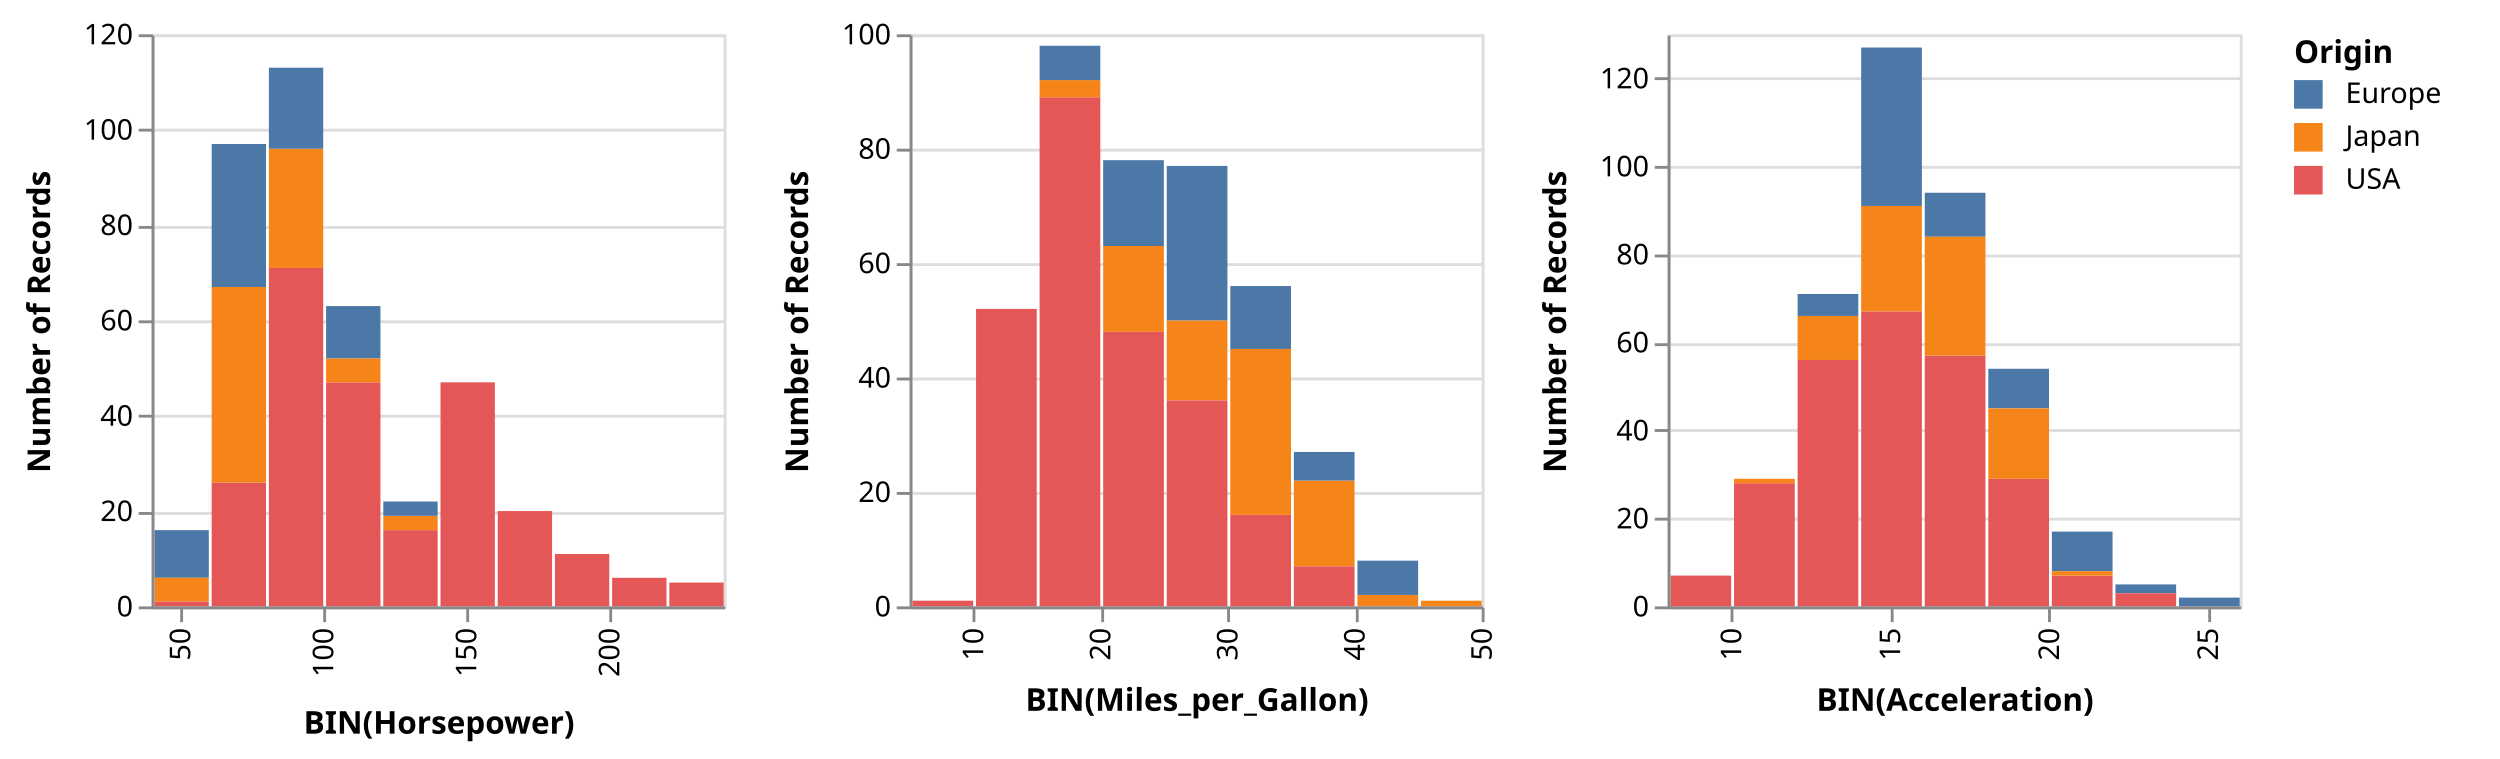
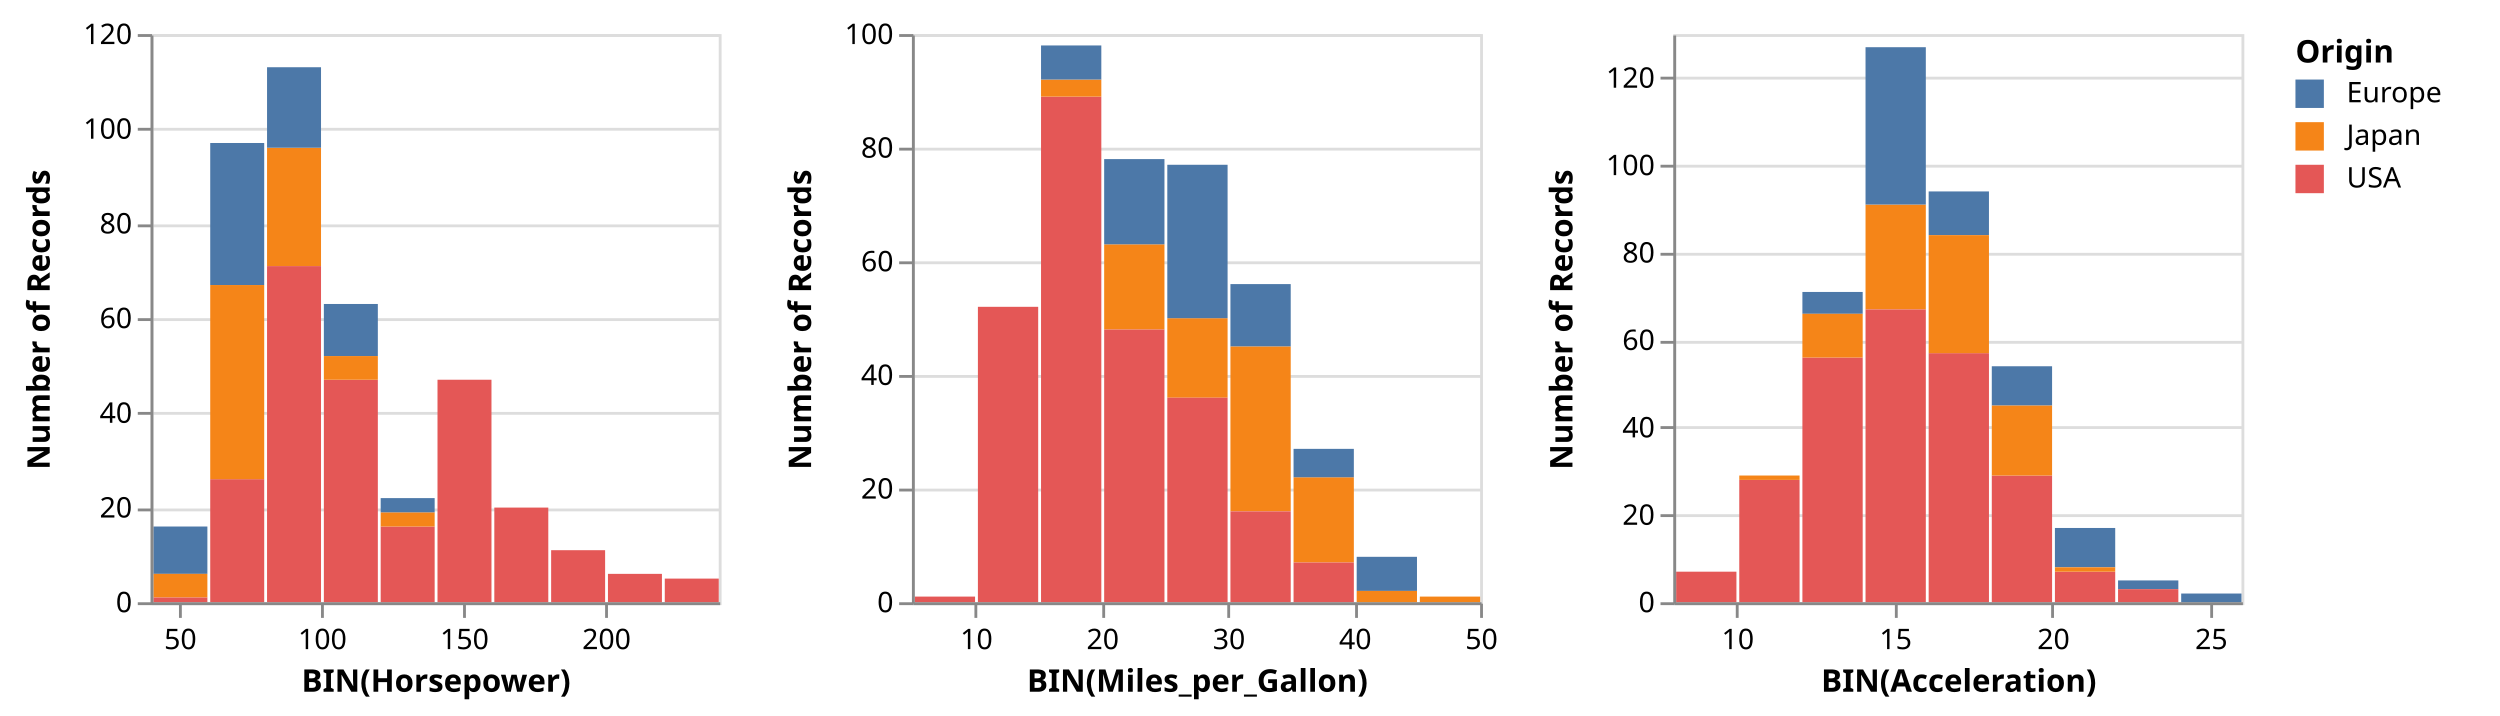
- <svg xmlns="http://www.w3.org/2000/svg" class="marks" width="874" height="265" viewBox="0 0 874 265" version="1.1">
+ <svg xmlns="http://www.w3.org/2000/svg" class="marks" width="880" height="252" viewBox="0 0 880 252" version="1.1">
  <g transform="translate(53,12)">
    <g class="mark-group role-frame root">
      <g transform="translate(0,0)">
        <path class="background" d="M0,0h200v200h-200Z" style="fill: none;" />
        <g>
          <g class="mark-group role-scope child_Horsepower_group">
            <g transform="translate(0,0)">
              <path class="background" d="M0.5,0.5h200v200h-200Z" style="fill: transparent; stroke: #ddd;" />
              <g>
                <g class="mark-group role-axis">
                  <g transform="translate(0.5,0.5)">
                    <path class="background" d="M0,0h0v0h0Z" style="pointer-events: none; fill: none;" />
                    <g>
                      <g class="mark-rule role-axis-grid" style="pointer-events: none;">
                        <line transform="translate(0,200)" x2="200" y2="0" style="fill: none; stroke: #ddd; stroke-width: 1; stroke-dasharray: ; opacity: 1;" />
                        <line transform="translate(0,167)" x2="200" y2="0" style="fill: none; stroke: #ddd; stroke-width: 1; stroke-dasharray: ; opacity: 1;" />
                        <line transform="translate(0,133)" x2="200" y2="0" style="fill: none; stroke: #ddd; stroke-width: 1; stroke-dasharray: ; opacity: 1;" />
                        <line transform="translate(0,100)" x2="200" y2="0" style="fill: none; stroke: #ddd; stroke-width: 1; stroke-dasharray: ; opacity: 1;" />
                        <line transform="translate(0,67)" x2="200" y2="0" style="fill: none; stroke: #ddd; stroke-width: 1; stroke-dasharray: ; opacity: 1;" />
                        <line transform="translate(0,33)" x2="200" y2="0" style="fill: none; stroke: #ddd; stroke-width: 1; stroke-dasharray: ; opacity: 1;" />
                        <line transform="translate(0,0)" x2="200" y2="0" style="fill: none; stroke: #ddd; stroke-width: 1; stroke-dasharray: ; opacity: 1;" />
                      </g>
                    </g>
                  </g>
                </g>
                <g class="mark-rect role-mark child_Horsepower_marks">
                  <path d="M81,173.333h19v26.667h-19Z" style="fill: #e45756;" />
                  <path d="M121,166.667h19v33.333h-19Z" style="fill: #e45756;" />
                  <path d="M101,121.667h19v78.333h-19Z" style="fill: #e45756;" />
                  <path d="M141,181.667h19v18.333h-19Z" style="fill: #e45756;" />
                  <path d="M181,191.667h19v8.333h-19Z" style="fill: #e45756;" />
                  <path d="M161,190h19v10h-19Z" style="fill: #e45756;" />
                  <path d="M61,95h19v18.333h-19Z" style="fill: #4c78a8;" />
                  <path d="M41,40h19v41.667h-19Z" style="fill: #f58518;" />
                  <path d="M41,81.667h19v118.333h-19Z" style="fill: #e45756;" />
                  <path d="M1,173.333h19v16.667h-19Z" style="fill: #4c78a8;" />
                  <path d="M41,11.667h19v28.333h-19Z" style="fill: #4c78a8;" />
                  <path d="M61,121.667h19v78.333h-19Z" style="fill: #e45756;" />
                  <path d="M21,156.667h19v43.333h-19Z" style="fill: #e45756;" />
                  <path d="M21,38.333h19v50h-19Z" style="fill: #4c78a8;" />
                  <path d="M21,88.333h19v68.333h-19Z" style="fill: #f58518;" />
                  <path d="M81,168.333h19v5h-19Z" style="fill: #f58518;" />
                  <path d="M1,190h19v8.333h-19Z" style="fill: #f58518;" />
                  <path d="M1,198.333h19v1.667h-19Z" style="fill: #e45756;" />
                  <path d="M61,113.333h19v8.333h-19Z" style="fill: #f58518;" />
                  <path d="M81,163.333h19v5h-19Z" style="fill: #4c78a8;" />
                </g>
                <g class="mark-group role-axis">
                  <g transform="translate(0.5,200.5)">
                    <path class="background" d="M0,0h0v0h0Z" style="pointer-events: none; fill: none;" />
                    <g>
                      <g class="mark-rule role-axis-tick" style="pointer-events: none;">
                        <line transform="translate(10,0)" x2="0" y2="5" style="fill: none; stroke: #888; stroke-width: 1; opacity: 1;" />
                        <line transform="translate(60,0)" x2="0" y2="5" style="fill: none; stroke: #888; stroke-width: 1; opacity: 1;" />
                        <line transform="translate(110,0)" x2="0" y2="5" style="fill: none; stroke: #888; stroke-width: 1; opacity: 1;" />
                        <line transform="translate(160,0)" x2="0" y2="5" style="fill: none; stroke: #888; stroke-width: 1; opacity: 1;" />
                      </g>
                      <g class="mark-text role-axis-label" style="pointer-events: none;">
-                         <text text-anchor="end" transform="translate(10,7) rotate(270) translate(0,3)" style="font: 10px sans-serif; fill: #000; opacity: 1;">50</text>
-                         <text text-anchor="end" transform="translate(60,7) rotate(270) translate(0,3)" style="font: 10px sans-serif; fill: #000; opacity: 1;">100</text>
-                         <text text-anchor="end" transform="translate(110,7) rotate(270) translate(0,3)" style="font: 10px sans-serif; fill: #000; opacity: 1;">150</text>
-                         <text text-anchor="end" transform="translate(160,7) rotate(270) translate(0,3)" style="font: 10px sans-serif; fill: #000; opacity: 1;">200</text>
+                         <text text-anchor="middle" transform="translate(10,16)" style="font: 10px sans-serif; fill: #000; opacity: 1;">50</text>
+                         <text text-anchor="middle" transform="translate(60,16)" style="font: 10px sans-serif; fill: #000; opacity: 1;">100</text>
+                         <text text-anchor="middle" transform="translate(110,16)" style="font: 10px sans-serif; fill: #000; opacity: 1;">150</text>
+                         <text text-anchor="middle" transform="translate(160,16)" style="font: 10px sans-serif; fill: #000; opacity: 1;">200</text>
                      </g>
                      <g class="mark-rule role-axis-domain" style="pointer-events: none;">
                        <line transform="translate(0,0)" x2="200" y2="0" style="fill: none; stroke: #888; stroke-width: 1; opacity: 1;" />
                      </g>
                      <g class="mark-text role-axis-title" style="pointer-events: none;">
-                         <text text-anchor="middle" transform="translate(100,44)" style="font: bold 11px sans-serif; fill: #000; opacity: 1;">BIN(Horsepower)</text>
+                         <text text-anchor="middle" transform="translate(100,31)" style="font: bold 11px sans-serif; fill: #000; opacity: 1;">BIN(Horsepower)</text>
                      </g>
                    </g>
                  </g>
                </g>
                <g class="mark-group role-axis">
                  <g transform="translate(0.5,0.5)">
                    <path class="background" d="M0,0h0v0h0Z" style="pointer-events: none; fill: none;" />
                    <g>
                      <g class="mark-rule role-axis-tick" style="pointer-events: none;">
                        <line transform="translate(0,200)" x2="-5" y2="0" style="fill: none; stroke: #888; stroke-width: 1; opacity: 1;" />
                        <line transform="translate(0,167)" x2="-5" y2="0" style="fill: none; stroke: #888; stroke-width: 1; opacity: 1;" />
                        <line transform="translate(0,133)" x2="-5" y2="0" style="fill: none; stroke: #888; stroke-width: 1; opacity: 1;" />
                        <line transform="translate(0,100)" x2="-5" y2="0" style="fill: none; stroke: #888; stroke-width: 1; opacity: 1;" />
                        <line transform="translate(0,67)" x2="-5" y2="0" style="fill: none; stroke: #888; stroke-width: 1; opacity: 1;" />
                        <line transform="translate(0,33)" x2="-5" y2="0" style="fill: none; stroke: #888; stroke-width: 1; opacity: 1;" />
                        <line transform="translate(0,0)" x2="-5" y2="0" style="fill: none; stroke: #888; stroke-width: 1; opacity: 1;" />
                      </g>
                      <g class="mark-text role-axis-label" style="pointer-events: none;">
                        <text text-anchor="end" transform="translate(-7,203)" style="font: 10px sans-serif; fill: #000; opacity: 1;">0</text>
                        <text text-anchor="end" transform="translate(-7,169.6667)" style="font: 10px sans-serif; fill: #000; opacity: 1;">20</text>
                        <text text-anchor="end" transform="translate(-7,136.3333)" style="font: 10px sans-serif; fill: #000; opacity: 1;">40</text>
                        <text text-anchor="end" transform="translate(-7,103)" style="font: 10px sans-serif; fill: #000; opacity: 1;">60</text>
                        <text text-anchor="end" transform="translate(-7,69.66667)" style="font: 10px sans-serif; fill: #000; opacity: 1;">80</text>
                        <text text-anchor="end" transform="translate(-7,36.33333)" style="font: 10px sans-serif; fill: #000; opacity: 1;">100</text>
                        <text text-anchor="end" transform="translate(-7,3)" style="font: 10px sans-serif; fill: #000; opacity: 1;">120</text>
                      </g>
                      <g class="mark-rule role-axis-domain" style="pointer-events: none;">
                        <line transform="translate(0,200)" x2="0" y2="-200" style="fill: none; stroke: #888; stroke-width: 1; opacity: 1;" />
                      </g>
                      <g class="mark-text role-axis-title" style="pointer-events: none;">
                        <text text-anchor="middle" transform="translate(-34,100) rotate(-90) translate(0,-2)" style="font: bold 11px sans-serif; fill: #000; opacity: 1;">Number of Records</text>
                      </g>
                    </g>
                  </g>
                </g>
              </g>
            </g>
          </g>
          <g class="mark-group role-scope child_Miles_per_Gallon_group">
-             <g transform="translate(265,0)">
+             <g transform="translate(268,0)">
              <path class="background" d="M0.5,0.5h200v200h-200Z" style="fill: transparent; stroke: #ddd;" />
              <g>
                <g class="mark-group role-axis">
                  <g transform="translate(0.5,0.5)">
                    <path class="background" d="M0,0h0v0h0Z" style="pointer-events: none; fill: none;" />
                    <g>
                      <g class="mark-rule role-axis-grid" style="pointer-events: none;">
                        <line transform="translate(0,200)" x2="200" y2="0" style="fill: none; stroke: #ddd; stroke-width: 1; stroke-dasharray: ; opacity: 1;" />
                        <line transform="translate(0,160)" x2="200" y2="0" style="fill: none; stroke: #ddd; stroke-width: 1; stroke-dasharray: ; opacity: 1;" />
                        <line transform="translate(0,120)" x2="200" y2="0" style="fill: none; stroke: #ddd; stroke-width: 1; stroke-dasharray: ; opacity: 1;" />
                        <line transform="translate(0,80)" x2="200" y2="0" style="fill: none; stroke: #ddd; stroke-width: 1; stroke-dasharray: ; opacity: 1;" />
                        <line transform="translate(0,40)" x2="200" y2="0" style="fill: none; stroke: #ddd; stroke-width: 1; stroke-dasharray: ; opacity: 1;" />
                        <line transform="translate(0,0)" x2="200" y2="0" style="fill: none; stroke: #ddd; stroke-width: 1; stroke-dasharray: ; opacity: 1;" />
                      </g>
                    </g>
                  </g>
                </g>
                <g class="mark-rect role-mark child_Miles_per_Gallon_marks">
                  <path d="M45.444,22h21.222v178h-21.222Z" style="fill: #e45756;" />
                  <path d="M23.222,96h21.222v104h-21.222Z" style="fill: #e45756;" />
                  <path d="M67.667,74h21.222v30h-21.222Z" style="fill: #f58518;" />
                  <path d="M67.667,104h21.222v96h-21.222Z" style="fill: #e45756;" />
                  <path d="M89.889,100h21.222v28h-21.222Z" style="fill: #f58518;" />
                  <path d="M89.889,46h21.222v54h-21.222Z" style="fill: #4c78a8;" />
                  <path d="M67.667,44h21.222v30h-21.222Z" style="fill: #4c78a8;" />
                  <path d="M1,198h21.222v2h-21.222Z" style="fill: #e45756;" />
                  <path d="M89.889,128h21.222v72h-21.222Z" style="fill: #e45756;" />
                  <path d="M112.111,88h21.222v22h-21.222Z" style="fill: #4c78a8;" />
                  <path d="M112.111,110h21.222v58h-21.222Z" style="fill: #f58518;" />
                  <path d="M134.333,156h21.222v30h-21.222Z" style="fill: #f58518;" />
                  <path d="M45.444,16h21.222v6h-21.222Z" style="fill: #f58518;" />
                  <path d="M45.444,4h21.222v12h-21.222Z" style="fill: #4c78a8;" />
                  <path d="M112.111,168h21.222v32h-21.222Z" style="fill: #e45756;" />
                  <path d="M134.333,146h21.222v10h-21.222Z" style="fill: #4c78a8;" />
                  <path d="M156.556,184h21.222v12h-21.222Z" style="fill: #4c78a8;" />
                  <path d="M134.333,186h21.222v14h-21.222Z" style="fill: #e45756;" />
                  <path d="M178.778,198h21.222v2h-21.222Z" style="fill: #f58518;" />
                  <path d="M156.556,196h21.222v4h-21.222Z" style="fill: #f58518;" />
                </g>
                <g class="mark-group role-axis">
                  <g transform="translate(0.5,200.5)">
                    <path class="background" d="M0,0h0v0h0Z" style="pointer-events: none; fill: none;" />
                    <g>
                      <g class="mark-rule role-axis-tick" style="pointer-events: none;">
                        <line transform="translate(22,0)" x2="0" y2="5" style="fill: none; stroke: #888; stroke-width: 1; opacity: 1;" />
                        <line transform="translate(67,0)" x2="0" y2="5" style="fill: none; stroke: #888; stroke-width: 1; opacity: 1;" />
                        <line transform="translate(111,0)" x2="0" y2="5" style="fill: none; stroke: #888; stroke-width: 1; opacity: 1;" />
                        <line transform="translate(156,0)" x2="0" y2="5" style="fill: none; stroke: #888; stroke-width: 1; opacity: 1;" />
                        <line transform="translate(200,0)" x2="0" y2="5" style="fill: none; stroke: #888; stroke-width: 1; opacity: 1;" />
                      </g>
                      <g class="mark-text role-axis-label" style="pointer-events: none;">
-                         <text text-anchor="end" transform="translate(22.22222,7) rotate(270) translate(0,3)" style="font: 10px sans-serif; fill: #000; opacity: 1;">10</text>
-                         <text text-anchor="end" transform="translate(66.66667,7) rotate(270) translate(0,3)" style="font: 10px sans-serif; fill: #000; opacity: 1;">20</text>
-                         <text text-anchor="end" transform="translate(111.1111,7) rotate(270) translate(0,3)" style="font: 10px sans-serif; fill: #000; opacity: 1;">30</text>
-                         <text text-anchor="end" transform="translate(155.5556,7) rotate(270) translate(0,3)" style="font: 10px sans-serif; fill: #000; opacity: 1;">40</text>
-                         <text text-anchor="end" transform="translate(200,7) rotate(270) translate(0,3)" style="font: 10px sans-serif; fill: #000; opacity: 1;">50</text>
+                         <text text-anchor="middle" transform="translate(22.22222,16)" style="font: 10px sans-serif; fill: #000; opacity: 1;">10</text>
+                         <text text-anchor="middle" transform="translate(66.66667,16)" style="font: 10px sans-serif; fill: #000; opacity: 1;">20</text>
+                         <text text-anchor="middle" transform="translate(111.1111,16)" style="font: 10px sans-serif; fill: #000; opacity: 1;">30</text>
+                         <text text-anchor="middle" transform="translate(155.5556,16)" style="font: 10px sans-serif; fill: #000; opacity: 1;">40</text>
+                         <text text-anchor="middle" transform="translate(200,16)" style="font: 10px sans-serif; fill: #000; opacity: 1;">50</text>
                      </g>
                      <g class="mark-rule role-axis-domain" style="pointer-events: none;">
                        <line transform="translate(0,0)" x2="200" y2="0" style="fill: none; stroke: #888; stroke-width: 1; opacity: 1;" />
                      </g>
                      <g class="mark-text role-axis-title" style="pointer-events: none;">
-                         <text text-anchor="middle" transform="translate(100,36)" style="font: bold 11px sans-serif; fill: #000; opacity: 1;">BIN(Miles_per_Gallon)</text>
+                         <text text-anchor="middle" transform="translate(100,31)" style="font: bold 11px sans-serif; fill: #000; opacity: 1;">BIN(Miles_per_Gallon)</text>
                      </g>
                    </g>
                  </g>
                </g>
                <g class="mark-group role-axis">
                  <g transform="translate(0.5,0.5)">
                    <path class="background" d="M0,0h0v0h0Z" style="pointer-events: none; fill: none;" />
                    <g>
                      <g class="mark-rule role-axis-tick" style="pointer-events: none;">
                        <line transform="translate(0,200)" x2="-5" y2="0" style="fill: none; stroke: #888; stroke-width: 1; opacity: 1;" />
                        <line transform="translate(0,160)" x2="-5" y2="0" style="fill: none; stroke: #888; stroke-width: 1; opacity: 1;" />
                        <line transform="translate(0,120)" x2="-5" y2="0" style="fill: none; stroke: #888; stroke-width: 1; opacity: 1;" />
                        <line transform="translate(0,80)" x2="-5" y2="0" style="fill: none; stroke: #888; stroke-width: 1; opacity: 1;" />
                        <line transform="translate(0,40)" x2="-5" y2="0" style="fill: none; stroke: #888; stroke-width: 1; opacity: 1;" />
                        <line transform="translate(0,0)" x2="-5" y2="0" style="fill: none; stroke: #888; stroke-width: 1; opacity: 1;" />
                      </g>
                      <g class="mark-text role-axis-label" style="pointer-events: none;">
                        <text text-anchor="end" transform="translate(-7,203)" style="font: 10px sans-serif; fill: #000; opacity: 1;">0</text>
                        <text text-anchor="end" transform="translate(-7,163)" style="font: 10px sans-serif; fill: #000; opacity: 1;">20</text>
                        <text text-anchor="end" transform="translate(-7,123)" style="font: 10px sans-serif; fill: #000; opacity: 1;">40</text>
                        <text text-anchor="end" transform="translate(-7,83)" style="font: 10px sans-serif; fill: #000; opacity: 1;">60</text>
                        <text text-anchor="end" transform="translate(-7,43)" style="font: 10px sans-serif; fill: #000; opacity: 1;">80</text>
                        <text text-anchor="end" transform="translate(-7,3)" style="font: 10px sans-serif; fill: #000; opacity: 1;">100</text>
                      </g>
                      <g class="mark-rule role-axis-domain" style="pointer-events: none;">
                        <line transform="translate(0,200)" x2="0" y2="-200" style="fill: none; stroke: #888; stroke-width: 1; opacity: 1;" />
                      </g>
                      <g class="mark-text role-axis-title" style="pointer-events: none;">
                        <text text-anchor="middle" transform="translate(-34,100) rotate(-90) translate(0,-2)" style="font: bold 11px sans-serif; fill: #000; opacity: 1;">Number of Records</text>
                      </g>
                    </g>
                  </g>
                </g>
              </g>
            </g>
          </g>
          <g class="mark-group role-scope child_Acceleration_group">
-             <g transform="translate(530,0)">
+             <g transform="translate(536,0)">
              <path class="background" d="M0.5,0.5h200v200h-200Z" style="fill: transparent; stroke: #ddd;" />
              <g>
                <g class="mark-group role-axis">
                  <g transform="translate(0.5,0.5)">
                    <path class="background" d="M0,0h0v0h0Z" style="pointer-events: none; fill: none;" />
                    <g>
                      <g class="mark-rule role-axis-grid" style="pointer-events: none;">
                        <line transform="translate(0,200)" x2="200" y2="0" style="fill: none; stroke: #ddd; stroke-width: 1; stroke-dasharray: ; opacity: 1;" />
                        <line transform="translate(0,169)" x2="200" y2="0" style="fill: none; stroke: #ddd; stroke-width: 1; stroke-dasharray: ; opacity: 1;" />
                        <line transform="translate(0,138)" x2="200" y2="0" style="fill: none; stroke: #ddd; stroke-width: 1; stroke-dasharray: ; opacity: 1;" />
                        <line transform="translate(0,108)" x2="200" y2="0" style="fill: none; stroke: #ddd; stroke-width: 1; stroke-dasharray: ; opacity: 1;" />
                        <line transform="translate(0,77)" x2="200" y2="0" style="fill: none; stroke: #ddd; stroke-width: 1; stroke-dasharray: ; opacity: 1;" />
                        <line transform="translate(0,46)" x2="200" y2="0" style="fill: none; stroke: #ddd; stroke-width: 1; stroke-dasharray: ; opacity: 1;" />
                        <line transform="translate(0,15)" x2="200" y2="0" style="fill: none; stroke: #ddd; stroke-width: 1; stroke-dasharray: ; opacity: 1;" />
                      </g>
                    </g>
                  </g>
                </g>
                <g class="mark-rect role-mark child_Acceleration_marks">
                  <path d="M45.444,113.846h21.222v86.154h-21.222Z" style="fill: #e45756;" />
                  <path d="M23.222,156.923h21.222v43.077h-21.222Z" style="fill: #e45756;" />
                  <path d="M1,189.231h21.222v10.769h-21.222Z" style="fill: #e45756;" />
                  <path d="M89.889,55.385h21.222v15.385h-21.222Z" style="fill: #4c78a8;" />
                  <path d="M67.667,60h21.222v36.923h-21.222Z" style="fill: #f58518;" />
                  <path d="M67.667,96.923h21.222v103.077h-21.222Z" style="fill: #e45756;" />
                  <path d="M89.889,112.308h21.222v87.692h-21.222Z" style="fill: #e45756;" />
                  <path d="M134.333,173.846h21.222v13.846h-21.222Z" style="fill: #4c78a8;" />
                  <path d="M67.667,4.615h21.222v55.385h-21.222Z" style="fill: #4c78a8;" />
                  <path d="M45.444,90.769h21.222v7.692h-21.222Z" style="fill: #4c78a8;" />
                  <path d="M112.111,155.385h21.222v44.615h-21.222Z" style="fill: #e45756;" />
                  <path d="M112.111,116.923h21.222v13.846h-21.222Z" style="fill: #4c78a8;" />
                  <path d="M112.111,130.769h21.222v24.615h-21.222Z" style="fill: #f58518;" />
                  <path d="M134.333,189.231h21.222v10.769h-21.222Z" style="fill: #e45756;" />
                  <path d="M156.556,192.308h21.222v3.077h-21.222Z" style="fill: #4c78a8;" />
                  <path d="M45.444,98.462h21.222v15.385h-21.222Z" style="fill: #f58518;" />
                  <path d="M89.889,70.769h21.222v41.538h-21.222Z" style="fill: #f58518;" />
                  <path d="M134.333,187.692h21.222v1.538h-21.222Z" style="fill: #f58518;" />
                  <path d="M156.556,195.385h21.222v4.615h-21.222Z" style="fill: #e45756;" />
                  <path d="M178.778,196.923h21.222v3.077h-21.222Z" style="fill: #4c78a8;" />
                  <path d="M23.222,155.385h21.222v1.538h-21.222Z" style="fill: #f58518;" />
                </g>
                <g class="mark-group role-axis">
                  <g transform="translate(0.5,200.5)">
                    <path class="background" d="M0,0h0v0h0Z" style="pointer-events: none; fill: none;" />
                    <g>
                      <g class="mark-rule role-axis-tick" style="pointer-events: none;">
                        <line transform="translate(22,0)" x2="0" y2="5" style="fill: none; stroke: #888; stroke-width: 1; opacity: 1;" />
                        <line transform="translate(78,0)" x2="0" y2="5" style="fill: none; stroke: #888; stroke-width: 1; opacity: 1;" />
                        <line transform="translate(133,0)" x2="0" y2="5" style="fill: none; stroke: #888; stroke-width: 1; opacity: 1;" />
                        <line transform="translate(189,0)" x2="0" y2="5" style="fill: none; stroke: #888; stroke-width: 1; opacity: 1;" />
                      </g>
                      <g class="mark-text role-axis-label" style="pointer-events: none;">
-                         <text text-anchor="end" transform="translate(22.22222,7) rotate(270) translate(0,3)" style="font: 10px sans-serif; fill: #000; opacity: 1;">10</text>
-                         <text text-anchor="end" transform="translate(77.77778,7) rotate(270) translate(0,3)" style="font: 10px sans-serif; fill: #000; opacity: 1;">15</text>
-                         <text text-anchor="end" transform="translate(133.3333,7) rotate(270) translate(0,3)" style="font: 10px sans-serif; fill: #000; opacity: 1;">20</text>
-                         <text text-anchor="end" transform="translate(188.8889,7) rotate(270) translate(0,3)" style="font: 10px sans-serif; fill: #000; opacity: 1;">25</text>
+                         <text text-anchor="middle" transform="translate(22.22222,16)" style="font: 10px sans-serif; fill: #000; opacity: 1;">10</text>
+                         <text text-anchor="middle" transform="translate(77.77778,16)" style="font: 10px sans-serif; fill: #000; opacity: 1;">15</text>
+                         <text text-anchor="middle" transform="translate(133.3333,16)" style="font: 10px sans-serif; fill: #000; opacity: 1;">20</text>
+                         <text text-anchor="middle" transform="translate(188.8889,16)" style="font: 10px sans-serif; fill: #000; opacity: 1;">25</text>
                      </g>
                      <g class="mark-rule role-axis-domain" style="pointer-events: none;">
                        <line transform="translate(0,0)" x2="200" y2="0" style="fill: none; stroke: #888; stroke-width: 1; opacity: 1;" />
                      </g>
                      <g class="mark-text role-axis-title" style="pointer-events: none;">
-                         <text text-anchor="middle" transform="translate(100,36)" style="font: bold 11px sans-serif; fill: #000; opacity: 1;">BIN(Acceleration)</text>
+                         <text text-anchor="middle" transform="translate(100,31)" style="font: bold 11px sans-serif; fill: #000; opacity: 1;">BIN(Acceleration)</text>
                      </g>
                    </g>
                  </g>
                </g>
                <g class="mark-group role-axis">
                  <g transform="translate(0.5,0.5)">
                    <path class="background" d="M0,0h0v0h0Z" style="pointer-events: none; fill: none;" />
                    <g>
                      <g class="mark-rule role-axis-tick" style="pointer-events: none;">
                        <line transform="translate(0,200)" x2="-5" y2="0" style="fill: none; stroke: #888; stroke-width: 1; opacity: 1;" />
                        <line transform="translate(0,169)" x2="-5" y2="0" style="fill: none; stroke: #888; stroke-width: 1; opacity: 1;" />
                        <line transform="translate(0,138)" x2="-5" y2="0" style="fill: none; stroke: #888; stroke-width: 1; opacity: 1;" />
                        <line transform="translate(0,108)" x2="-5" y2="0" style="fill: none; stroke: #888; stroke-width: 1; opacity: 1;" />
                        <line transform="translate(0,77)" x2="-5" y2="0" style="fill: none; stroke: #888; stroke-width: 1; opacity: 1;" />
                        <line transform="translate(0,46)" x2="-5" y2="0" style="fill: none; stroke: #888; stroke-width: 1; opacity: 1;" />
                        <line transform="translate(0,15)" x2="-5" y2="0" style="fill: none; stroke: #888; stroke-width: 1; opacity: 1;" />
                      </g>
                      <g class="mark-text role-axis-label" style="pointer-events: none;">
                        <text text-anchor="end" transform="translate(-7,203)" style="font: 10px sans-serif; fill: #000; opacity: 1;">0</text>
                        <text text-anchor="end" transform="translate(-7,172.2308)" style="font: 10px sans-serif; fill: #000; opacity: 1;">20</text>
                        <text text-anchor="end" transform="translate(-7,141.4615)" style="font: 10px sans-serif; fill: #000; opacity: 1;">40</text>
                        <text text-anchor="end" transform="translate(-7,110.6923)" style="font: 10px sans-serif; fill: #000; opacity: 1;">60</text>
                        <text text-anchor="end" transform="translate(-7,79.92308)" style="font: 10px sans-serif; fill: #000; opacity: 1;">80</text>
                        <text text-anchor="end" transform="translate(-7,49.15385)" style="font: 10px sans-serif; fill: #000; opacity: 1;">100</text>
                        <text text-anchor="end" transform="translate(-7,18.38462)" style="font: 10px sans-serif; fill: #000; opacity: 1;">120</text>
                      </g>
                      <g class="mark-rule role-axis-domain" style="pointer-events: none;">
                        <line transform="translate(0,200)" x2="0" y2="-200" style="fill: none; stroke: #888; stroke-width: 1; opacity: 1;" />
                      </g>
                      <g class="mark-text role-axis-title" style="pointer-events: none;">
                        <text text-anchor="middle" transform="translate(-34,100) rotate(-90) translate(0,-2)" style="font: bold 11px sans-serif; fill: #000; opacity: 1;">Number of Records</text>
                      </g>
                    </g>
                  </g>
                </g>
              </g>
            </g>
          </g>
          <g class="mark-group role-legend">
-             <g transform="translate(749,0)">
+             <g transform="translate(755,0)">
              <path class="background" d="M0,0h67v56h-67Z" style="pointer-events: none; fill: none;" />
              <g>
                <g class="mark-group role-legend-entry">
                  <g transform="translate(0,16)">
                    <path class="background" d="M0,0h0v0h0Z" style="pointer-events: none; fill: none;" />
                    <g>
                      <g class="mark-symbol role-legend-symbol" style="pointer-events: none;">
                        <path transform="translate(5,5)" d="M-5,-5h10v10h-10Z" style="fill: #4c78a8; stroke-width: 1.5; opacity: 1;" />
                        <path transform="translate(5,20)" d="M-5,-5h10v10h-10Z" style="fill: #f58518; stroke-width: 1.5; opacity: 1;" />
                        <path transform="translate(5,35)" d="M-5,-5h10v10h-10Z" style="fill: #e45756; stroke-width: 1.5; opacity: 1;" />
                      </g>
                      <g class="mark-text role-legend-label" style="pointer-events: none;">
                        <text text-anchor="start" transform="translate(18,8)" style="font: 10px sans-serif; fill: #000; opacity: 1;">Europe</text>
                        <text text-anchor="start" transform="translate(18,23)" style="font: 10px sans-serif; fill: #000; opacity: 1;">Japan</text>
                        <text text-anchor="start" transform="translate(18,38)" style="font: 10px sans-serif; fill: #000; opacity: 1;">USA</text>
                      </g>
                    </g>
                  </g>
                </g>
                <g class="mark-text role-legend-title" style="pointer-events: none;">
                  <text text-anchor="start" transform="translate(0,10)" style="font: bold 11px sans-serif; fill: #000; opacity: 1;">Origin</text>
                </g>
              </g>
            </g>
          </g>
        </g>
      </g>
    </g>
  </g>
</svg>
